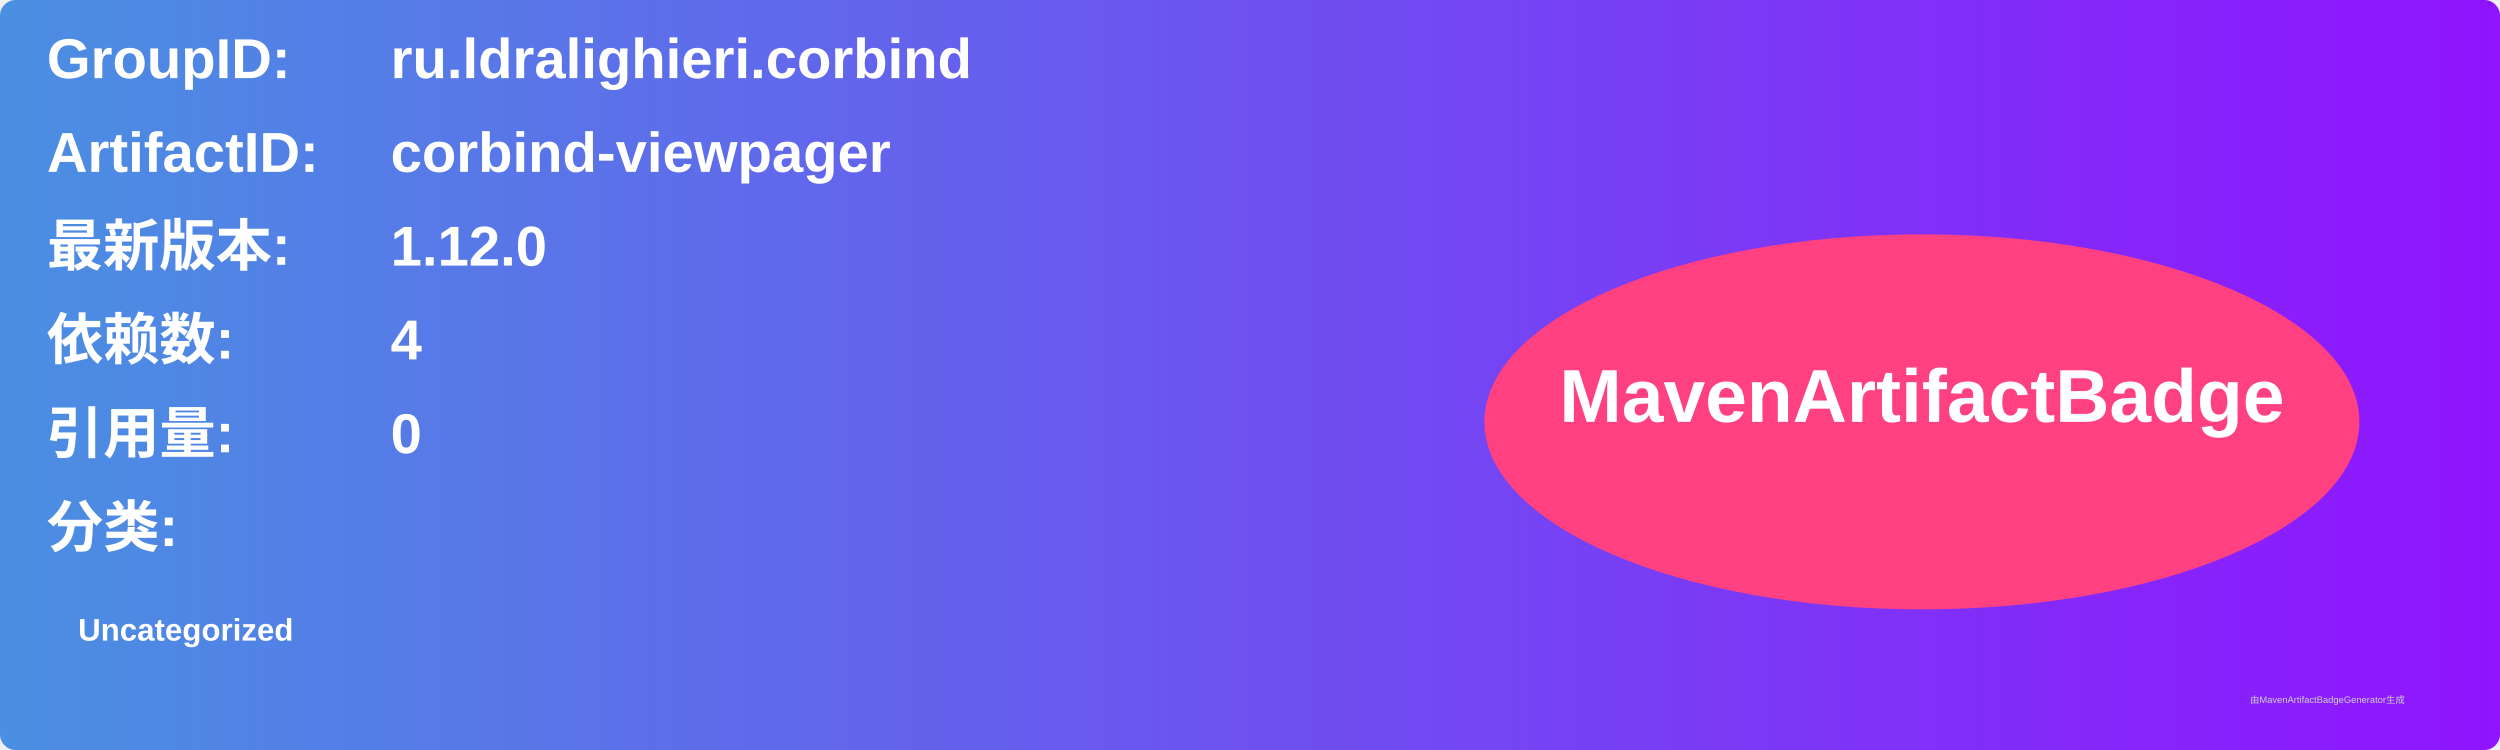
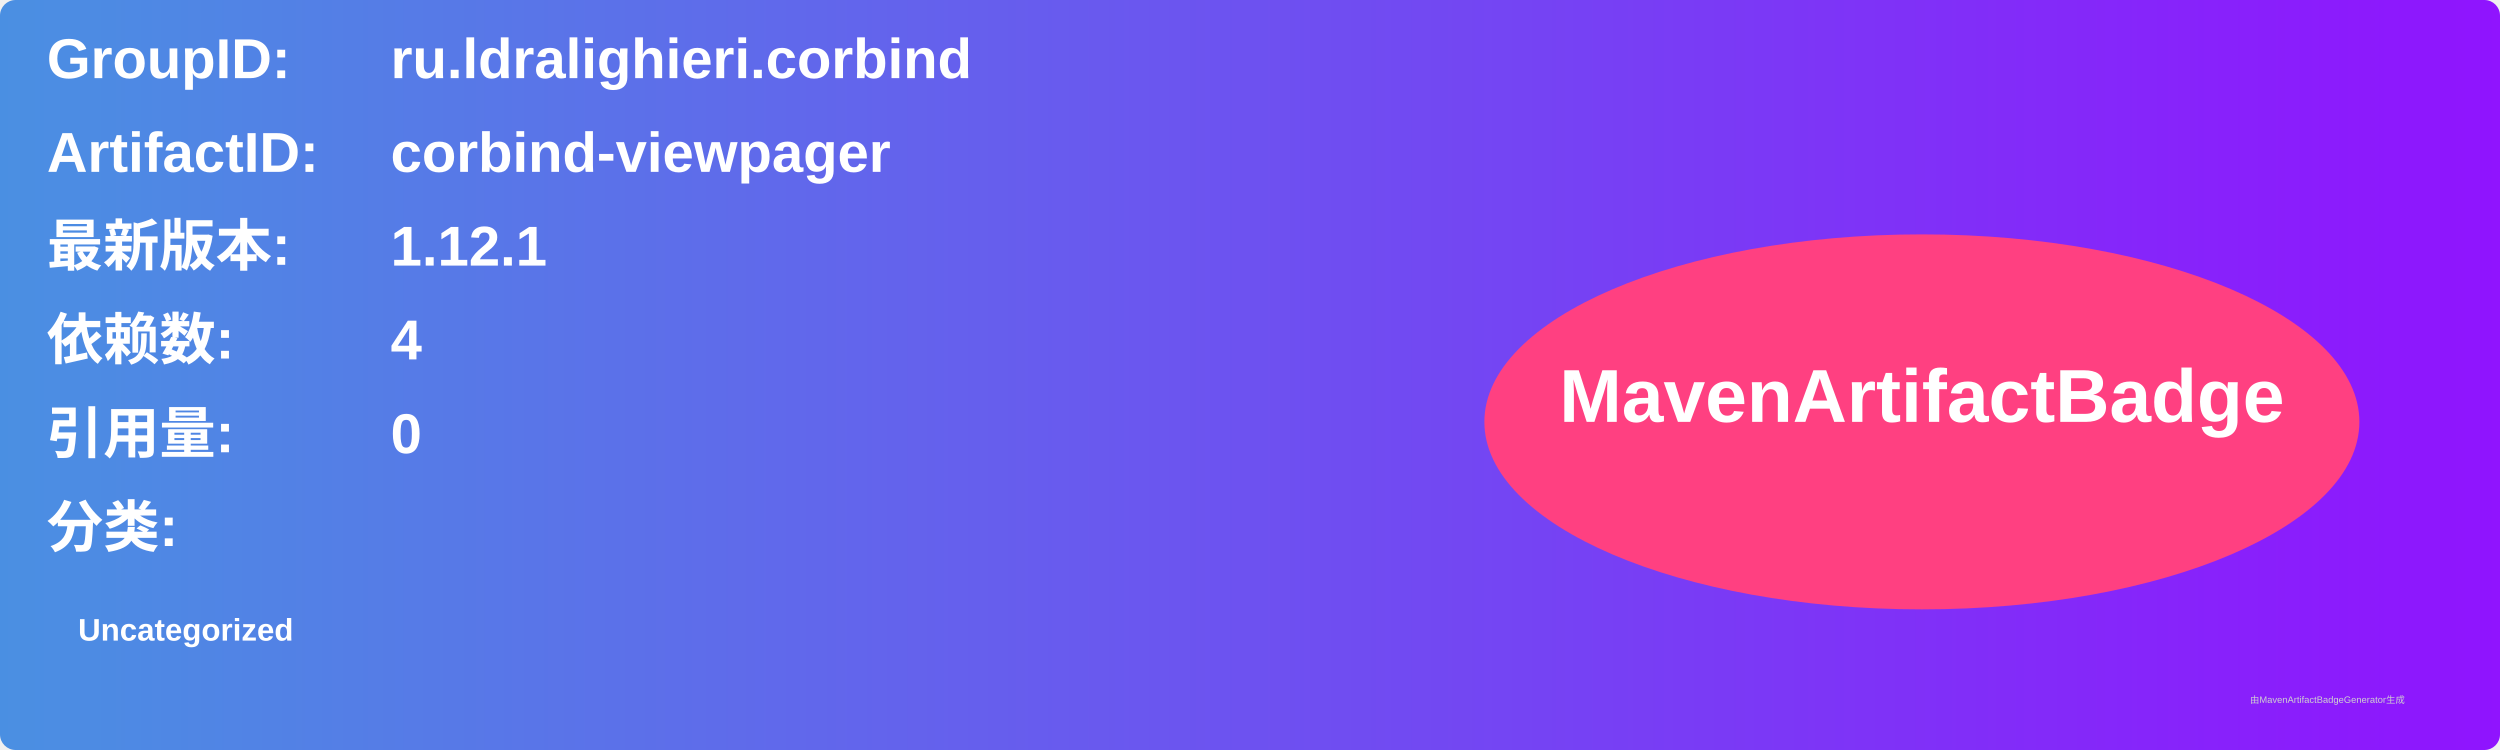
<svg xmlns="http://www.w3.org/2000/svg" width="800" height="240" viewBox="0 0 800 240">
  <linearGradient id="grad" x1="0%" y1="0%" x2="100%" y2="0%">
    <stop offset="0%" stop-color="#4a90e2" />
    <stop offset="100%" stop-color="#9013fe" />
  </linearGradient>
  <rect width="100%" height="100%" rx="5" ry="5" fill="url(#grad)" />
  <g transform="translate(15, 15)">
    <text x="0" y="10" font-family="Arial" font-size="18" fill="white" font-weight="bold" width="260">GroupID:</text>
    <text x="110" y="10" font-family="Arial" font-size="18" fill="white" font-weight="bold" width="460">ru.ldralighieri.corbind</text>
    <text x="0" y="40" font-family="Arial" font-size="18" fill="white" font-weight="bold" width="260">ArtifactID:</text>
    <text x="110" y="40" font-family="Arial" font-size="18" fill="white" font-weight="bold" width="460">corbind-viewpager</text>
    <text x="0" y="70" font-family="Arial" font-size="18" fill="white" font-weight="bold">最新版本:</text>
    <text x="110" y="70" font-family="Arial" font-size="18" fill="white" font-weight="bold">
-       <tspan font-weight="bold">1.12.0</tspan>
+       <tspan font-weight="bold">1.12.1</tspan>
    </text>
    <text x="0" y="100" font-family="Arial" font-size="18" fill="white" font-weight="bold">依赖数: </text>
    <text x="110" y="100" font-family="Arial" font-size="18" fill="white">
      <tspan font-weight="bold">4</tspan>
    </text>
    <text x="0" y="130" font-family="Arial" font-size="18" fill="white" font-weight="bold">引用量: </text>
    <text x="110" y="130" font-family="Arial" font-size="18" fill="white">
      <tspan font-weight="bold">0</tspan>
    </text>
    <text x="0" y="160" font-family="Arial" font-size="18" fill="white" font-weight="bold">分类:</text>
    <text x="10" y="190" font-family="Arial" font-size="10" fill="white">
      <tspan font-weight="bold">Uncategorized</tspan>
    </text>
    <ellipse cx="600" cy="120" rx="140" ry="60" fill="#ff4081" />
    <text x="600" y="120" text-anchor="middle" font-family="Arial" font-size="24" fill="white" font-weight="bold">MavenArtifactBadge</text>
  </g>
  <text x="720" y="225" font-family="Arial" font-size="3" fill="#d0d0d0">由MavenArtifactBadgeGenerator生成</text>
</svg>
